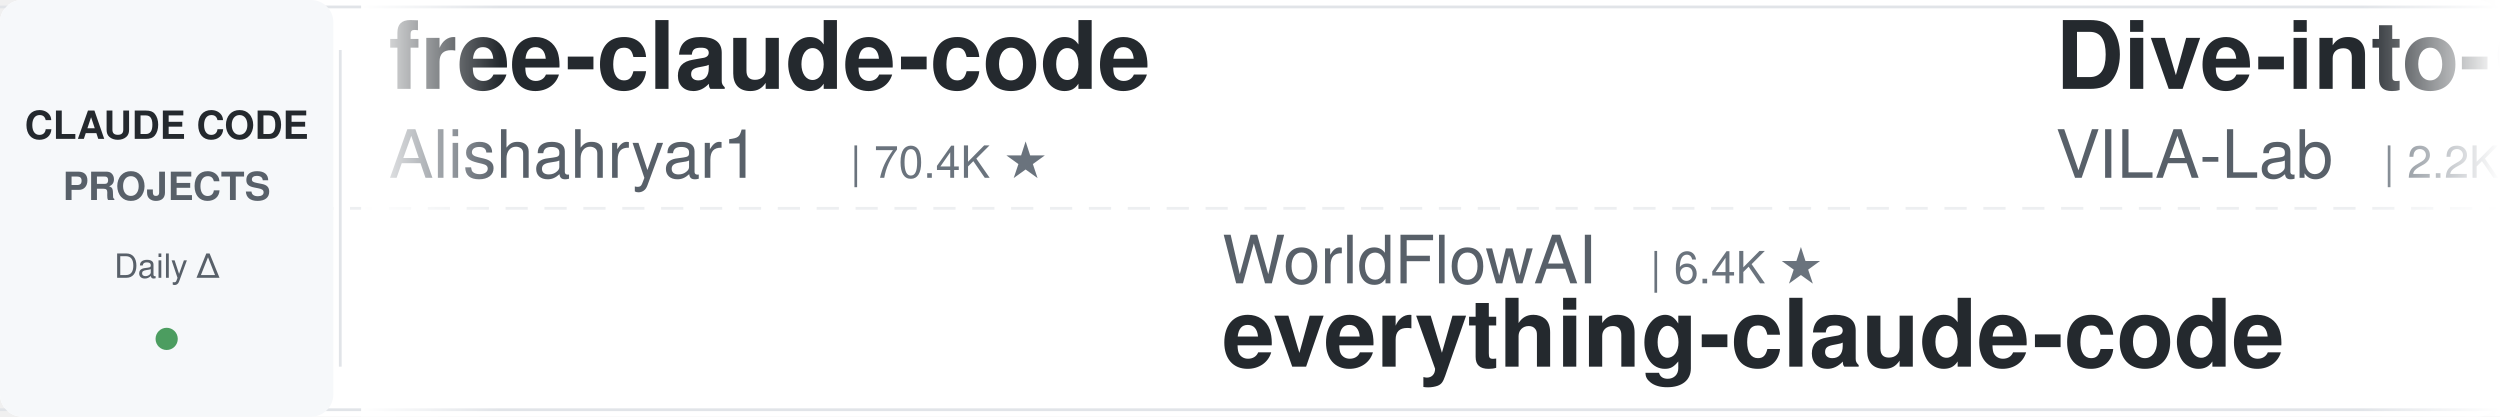
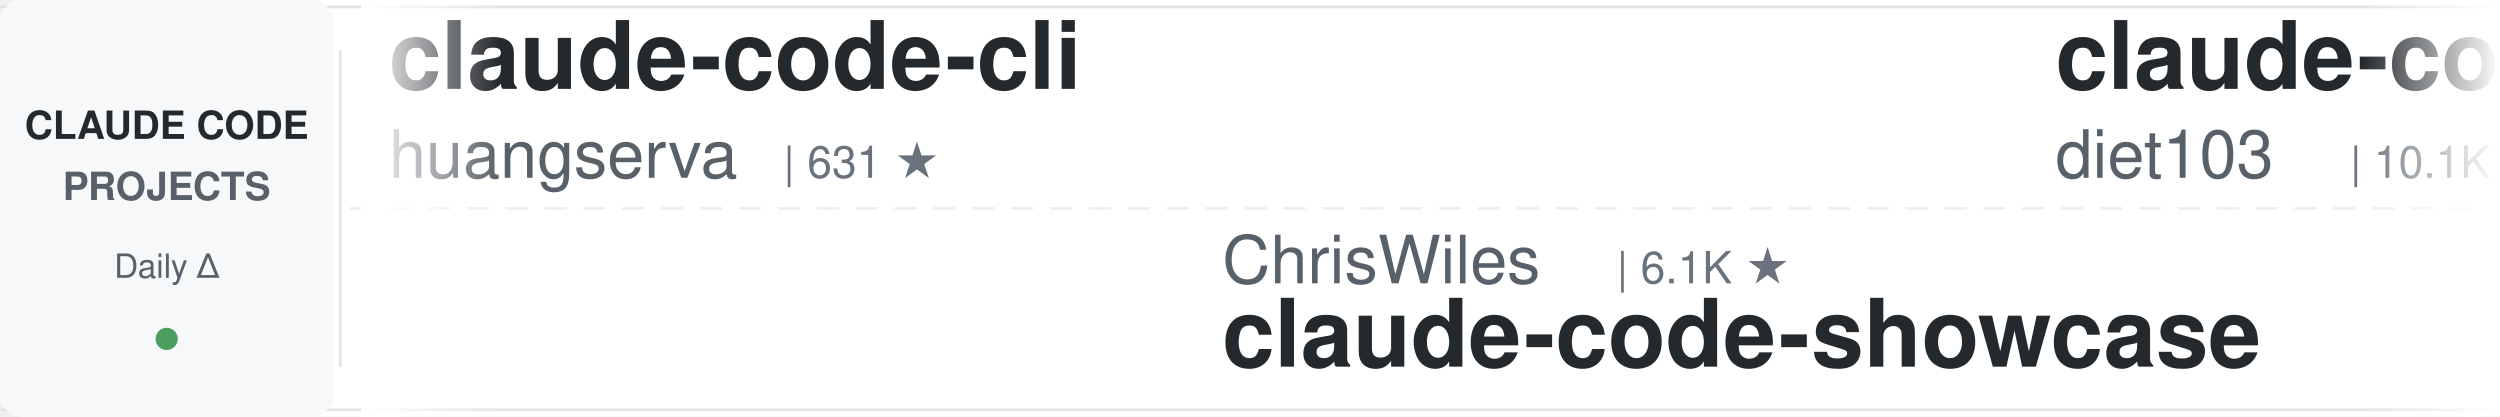
<svg xmlns="http://www.w3.org/2000/svg" width="900" height="150">
  <defs>
    <linearGradient id="leftFade" x1="0%" y1="0%" x2="100%" y2="0%">
      <stop offset="0%" style="stop-color:#ffffff;stop-opacity:1" />
      <stop offset="100%" style="stop-color:#ffffff;stop-opacity:0" />
    </linearGradient>
    <linearGradient id="rightFade" x1="0%" y1="0%" x2="100%" y2="0%">
      <stop offset="0%" style="stop-color:#ffffff;stop-opacity:0" />
      <stop offset="100%" style="stop-color:#ffffff;stop-opacity:1" />
    </linearGradient>
  </defs>
  <rect width="900" height="150" fill="#ffffff" rx="8" />
  <rect x="0" y="2" width="900" height="1" fill="#e1e4e8" />
  <rect x="0" y="147" width="900" height="1" fill="#e1e4e8" />
  <line x1="0" y1="75" x2="900" y2="75" stroke="#e1e4e8" stroke-width="1" stroke-dasharray="8 6" opacity="0.6" />
  <rect x="0" y="0" width="120" height="150" fill="#f6f8fa" rx="8" />
  <text x="60" y="50" font-family="-apple-system, BlinkMacSystemFont, 'Segoe UI', Helvetica, Arial, sans-serif" font-size="14" font-weight="600" fill="#24292e" text-anchor="middle">CLAUDE CODE</text>
  <text x="60" y="72" font-family="-apple-system, BlinkMacSystemFont, 'Segoe UI', Helvetica, Arial, sans-serif" font-size="14" font-weight="600" fill="#586069" text-anchor="middle">PROJECTS</text>
  <text x="60" y="100" font-family="-apple-system, BlinkMacSystemFont, 'Segoe UI', Helvetica, Arial, sans-serif" font-size="12" font-weight="500" fill="#586069" text-anchor="middle">Daily Δ</text>
  <circle cx="60" cy="122" r="4" fill="#22863a" opacity="0.8" />
  <rect x="122" y="18" width="1" height="114" fill="#e1e4e8" />
  <clipPath id="tickerClip">
    <rect x="130" y="0" width="770" height="150" />
  </clipPath>
  <g clip-path="url(#tickerClip)">
    <g id="tickerItems">
      <animateTransform attributeName="transform" attributeType="XML" type="translate" from="0 0" to="-3000 0" dur="54s" repeatCount="indefinite" />
      <g transform="translate(0, 0)">
-         <text x="140" y="32" font-family="-apple-system, BlinkMacSystemFont, 'Segoe UI', Helvetica, Arial, sans-serif" font-size="34" font-weight="600" fill="#24292e">free-claude-code</text>
-         <text x="140" y="64" font-family="-apple-system, BlinkMacSystemFont, 'Segoe UI', Helvetica, Arial, sans-serif" font-size="24" font-weight="400" fill="#586069">Alishahryar1</text>
-         <text x="306" y="64" font-family="-apple-system, BlinkMacSystemFont, 'Segoe UI', Helvetica, Arial, sans-serif" font-size="16" font-weight="500" fill="#6a737d">| 70.4K ★</text>
+         <text x="140" y="32" font-family="-apple-system, BlinkMacSystemFont, 'Segoe UI', Helvetica, Arial, sans-serif" font-size="34" font-weight="600" fill="#24292e">claude-code-cli</text>
+         <text x="140" y="64" font-family="-apple-system, BlinkMacSystemFont, 'Segoe UI', Helvetica, Arial, sans-serif" font-size="24" font-weight="400" fill="#586069">huangserva</text>
+         <text x="282" y="64" font-family="-apple-system, BlinkMacSystemFont, 'Segoe UI', Helvetica, Arial, sans-serif" font-size="16" font-weight="500" fill="#6a737d">| 631 ★</text>
      </g>
      <g transform="translate(300, 0)">
-         <text x="140" y="102" font-family="-apple-system, BlinkMacSystemFont, 'Segoe UI', Helvetica, Arial, sans-serif" font-size="24" font-weight="400" fill="#586069">WorldFlowAI</text>
-         <text x="294" y="102" font-family="-apple-system, BlinkMacSystemFont, 'Segoe UI', Helvetica, Arial, sans-serif" font-size="16" font-weight="500" fill="#6a737d">| 6.4K ★</text>
-         <text x="140" y="132" font-family="-apple-system, BlinkMacSystemFont, 'Segoe UI', Helvetica, Arial, sans-serif" font-size="34" font-weight="600" fill="#24292e">everything-claude-code</text>
-       </g>
-       <g transform="translate(600, 0)">
-         <text x="140" y="32" font-family="-apple-system, BlinkMacSystemFont, 'Segoe UI', Helvetica, Arial, sans-serif" font-size="34" font-weight="600" fill="#24292e">Dive-into-Claude-Code</text>
-         <text x="140" y="64" font-family="-apple-system, BlinkMacSystemFont, 'Segoe UI', Helvetica, Arial, sans-serif" font-size="24" font-weight="400" fill="#586069">VILA-Lab</text>
-         <text x="258" y="64" font-family="-apple-system, BlinkMacSystemFont, 'Segoe UI', Helvetica, Arial, sans-serif" font-size="16" font-weight="500" fill="#6a737d">| 2.2K ★</text>
-       </g>
-       <g transform="translate(900, 0)">
-         <text x="140" y="102" font-family="-apple-system, BlinkMacSystemFont, 'Segoe UI', Helvetica, Arial, sans-serif" font-size="24" font-weight="400" fill="#586069">ding113</text>
-         <text x="246" y="102" font-family="-apple-system, BlinkMacSystemFont, 'Segoe UI', Helvetica, Arial, sans-serif" font-size="16" font-weight="500" fill="#6a737d">| 3.4K ★</text>
-         <text x="140" y="132" font-family="-apple-system, BlinkMacSystemFont, 'Segoe UI', Helvetica, Arial, sans-serif" font-size="34" font-weight="600" fill="#24292e">claude-code-hub</text>
-       </g>
-       <g transform="translate(1200, 0)">
-         <text x="140" y="32" font-family="-apple-system, BlinkMacSystemFont, 'Segoe UI', Helvetica, Arial, sans-serif" font-size="34" font-weight="600" fill="#24292e">claude-code-analysis</text>
-         <text x="140" y="64" font-family="-apple-system, BlinkMacSystemFont, 'Segoe UI', Helvetica, Arial, sans-serif" font-size="24" font-weight="400" fill="#586069">liuup</text>
-         <text x="222" y="64" font-family="-apple-system, BlinkMacSystemFont, 'Segoe UI', Helvetica, Arial, sans-serif" font-size="16" font-weight="500" fill="#6a737d">| 4.1K ★</text>
-       </g>
-       <g transform="translate(1500, 0)">
        <text x="140" y="102" font-family="-apple-system, BlinkMacSystemFont, 'Segoe UI', Helvetica, Arial, sans-serif" font-size="24" font-weight="400" fill="#586069">ChrisWiles</text>
        <text x="282" y="102" font-family="-apple-system, BlinkMacSystemFont, 'Segoe UI', Helvetica, Arial, sans-serif" font-size="16" font-weight="500" fill="#6a737d">| 6.1K ★</text>
        <text x="140" y="132" font-family="-apple-system, BlinkMacSystemFont, 'Segoe UI', Helvetica, Arial, sans-serif" font-size="34" font-weight="600" fill="#24292e">claude-code-showcase</text>
      </g>
+       <g transform="translate(600, 0)">
+         <text x="140" y="32" font-family="-apple-system, BlinkMacSystemFont, 'Segoe UI', Helvetica, Arial, sans-serif" font-size="34" font-weight="600" fill="#24292e">claude-code-infrastructu...</text>
+         <text x="140" y="64" font-family="-apple-system, BlinkMacSystemFont, 'Segoe UI', Helvetica, Arial, sans-serif" font-size="24" font-weight="400" fill="#586069">diet103</text>
+         <text x="246" y="64" font-family="-apple-system, BlinkMacSystemFont, 'Segoe UI', Helvetica, Arial, sans-serif" font-size="16" font-weight="500" fill="#6a737d">| 10.1K ★</text>
+       </g>
+       <g transform="translate(900, 0)">
+         <text x="140" y="102" font-family="-apple-system, BlinkMacSystemFont, 'Segoe UI', Helvetica, Arial, sans-serif" font-size="24" font-weight="400" fill="#586069">shareAI-lab</text>
+         <text x="294" y="102" font-family="-apple-system, BlinkMacSystemFont, 'Segoe UI', Helvetica, Arial, sans-serif" font-size="16" font-weight="500" fill="#6a737d">| 80.4K ★</text>
+         <text x="140" y="132" font-family="-apple-system, BlinkMacSystemFont, 'Segoe UI', Helvetica, Arial, sans-serif" font-size="34" font-weight="600" fill="#24292e">learn-claude-code</text>
+       </g>
+       <g transform="translate(1200, 0)">
+         <text x="140" y="32" font-family="-apple-system, BlinkMacSystemFont, 'Segoe UI', Helvetica, Arial, sans-serif" font-size="34" font-weight="600" fill="#24292e">ClaudeCode-Portable</text>
+         <text x="140" y="64" font-family="-apple-system, BlinkMacSystemFont, 'Segoe UI', Helvetica, Arial, sans-serif" font-size="24" font-weight="400" fill="#586069">techjarves</text>
+         <text x="282" y="64" font-family="-apple-system, BlinkMacSystemFont, 'Segoe UI', Helvetica, Arial, sans-serif" font-size="16" font-weight="500" fill="#6a737d">| 1.6K ★</text>
+       </g>
+       <g transform="translate(1500, 0)">
+         <text x="140" y="102" font-family="-apple-system, BlinkMacSystemFont, 'Segoe UI', Helvetica, Arial, sans-serif" font-size="24" font-weight="400" fill="#586069">Windy3f3f3f3f</text>
+         <text x="318" y="102" font-family="-apple-system, BlinkMacSystemFont, 'Segoe UI', Helvetica, Arial, sans-serif" font-size="16" font-weight="500" fill="#6a737d">| 2.8K ★</text>
+         <text x="140" y="132" font-family="-apple-system, BlinkMacSystemFont, 'Segoe UI', Helvetica, Arial, sans-serif" font-size="34" font-weight="600" fill="#24292e">claude-code-from-scratch</text>
+       </g>
      <g transform="translate(1800, 0)">
-         <text x="140" y="32" font-family="-apple-system, BlinkMacSystemFont, 'Segoe UI', Helvetica, Arial, sans-serif" font-size="34" font-weight="600" fill="#24292e">claude-code-book</text>
-         <text x="140" y="64" font-family="-apple-system, BlinkMacSystemFont, 'Segoe UI', Helvetica, Arial, sans-serif" font-size="24" font-weight="400" fill="#586069">lintsinghua</text>
-         <text x="294" y="64" font-family="-apple-system, BlinkMacSystemFont, 'Segoe UI', Helvetica, Arial, sans-serif" font-size="16" font-weight="500" fill="#6a737d">| 4.4K ★</text>
+         <text x="140" y="32" font-family="-apple-system, BlinkMacSystemFont, 'Segoe UI', Helvetica, Arial, sans-serif" font-size="34" font-weight="600" fill="#24292e">pi-vs-claude-code</text>
+         <text x="140" y="64" font-family="-apple-system, BlinkMacSystemFont, 'Segoe UI', Helvetica, Arial, sans-serif" font-size="24" font-weight="400" fill="#586069">disler</text>
+         <text x="234" y="64" font-family="-apple-system, BlinkMacSystemFont, 'Segoe UI', Helvetica, Arial, sans-serif" font-size="16" font-weight="500" fill="#6a737d">| 1.7K ★</text>
      </g>
      <g transform="translate(2100, 0)">
-         <text x="140" y="102" font-family="-apple-system, BlinkMacSystemFont, 'Segoe UI', Helvetica, Arial, sans-serif" font-size="24" font-weight="400" fill="#586069">darcyegb</text>
-         <text x="258" y="102" font-family="-apple-system, BlinkMacSystemFont, 'Segoe UI', Helvetica, Arial, sans-serif" font-size="16" font-weight="500" fill="#6a737d">| 780 ★</text>
-         <text x="140" y="132" font-family="-apple-system, BlinkMacSystemFont, 'Segoe UI', Helvetica, Arial, sans-serif" font-size="34" font-weight="600" fill="#24292e">ClaudeCodeAgents</text>
+         <text x="140" y="102" font-family="-apple-system, BlinkMacSystemFont, 'Segoe UI', Helvetica, Arial, sans-serif" font-size="24" font-weight="400" fill="#586069">mrpaidsocial</text>
+         <text x="306" y="102" font-family="-apple-system, BlinkMacSystemFont, 'Segoe UI', Helvetica, Arial, sans-serif" font-size="16" font-weight="500" fill="#6a737d">| 1.7K ★</text>
+         <text x="140" y="132" font-family="-apple-system, BlinkMacSystemFont, 'Segoe UI', Helvetica, Arial, sans-serif" font-size="34" font-weight="600" fill="#24292e">arcads-claude-code-mrpai...</text>
      </g>
      <g transform="translate(2400, 0)">
-         <text x="140" y="32" font-family="-apple-system, BlinkMacSystemFont, 'Segoe UI', Helvetica, Arial, sans-serif" font-size="34" font-weight="600" fill="#24292e">claude-code-telegram</text>
-         <text x="140" y="64" font-family="-apple-system, BlinkMacSystemFont, 'Segoe UI', Helvetica, Arial, sans-serif" font-size="24" font-weight="400" fill="#586069">overwirehq</text>
-         <text x="282" y="64" font-family="-apple-system, BlinkMacSystemFont, 'Segoe UI', Helvetica, Arial, sans-serif" font-size="16" font-weight="500" fill="#6a737d">| 2.8K ★</text>
+         <text x="140" y="32" font-family="-apple-system, BlinkMacSystemFont, 'Segoe UI', Helvetica, Arial, sans-serif" font-size="34" font-weight="600" fill="#24292e">my-claude-code-setup</text>
+         <text x="140" y="64" font-family="-apple-system, BlinkMacSystemFont, 'Segoe UI', Helvetica, Arial, sans-serif" font-size="24" font-weight="400" fill="#586069">centminmod</text>
+         <text x="282" y="64" font-family="-apple-system, BlinkMacSystemFont, 'Segoe UI', Helvetica, Arial, sans-serif" font-size="16" font-weight="500" fill="#6a737d">| 2.7K ★</text>
      </g>
      <g transform="translate(2700, 0)">
-         <text x="140" y="102" font-family="-apple-system, BlinkMacSystemFont, 'Segoe UI', Helvetica, Arial, sans-serif" font-size="24" font-weight="400" fill="#586069">SeemSeam</text>
-         <text x="258" y="102" font-family="-apple-system, BlinkMacSystemFont, 'Segoe UI', Helvetica, Arial, sans-serif" font-size="16" font-weight="500" fill="#6a737d">| 3.6K ★</text>
-         <text x="140" y="132" font-family="-apple-system, BlinkMacSystemFont, 'Segoe UI', Helvetica, Arial, sans-serif" font-size="34" font-weight="600" fill="#24292e">claude_codex_bridge</text>
+         <text x="140" y="102" font-family="-apple-system, BlinkMacSystemFont, 'Segoe UI', Helvetica, Arial, sans-serif" font-size="24" font-weight="400" fill="#586069">Alishahryar1</text>
+         <text x="306" y="102" font-family="-apple-system, BlinkMacSystemFont, 'Segoe UI', Helvetica, Arial, sans-serif" font-size="16" font-weight="500" fill="#6a737d">| 70.5K ★</text>
+         <text x="140" y="132" font-family="-apple-system, BlinkMacSystemFont, 'Segoe UI', Helvetica, Arial, sans-serif" font-size="34" font-weight="600" fill="#24292e">free-claude-code</text>
      </g>
      <g transform="translate(3000, 0)">
-         <text x="140" y="32" font-family="-apple-system, BlinkMacSystemFont, 'Segoe UI', Helvetica, Arial, sans-serif" font-size="34" font-weight="600" fill="#24292e">free-claude-code</text>
-         <text x="140" y="64" font-family="-apple-system, BlinkMacSystemFont, 'Segoe UI', Helvetica, Arial, sans-serif" font-size="24" font-weight="400" fill="#586069">Alishahryar1</text>
-         <text x="306" y="64" font-family="-apple-system, BlinkMacSystemFont, 'Segoe UI', Helvetica, Arial, sans-serif" font-size="16" font-weight="500" fill="#6a737d">| 70.4K ★</text>
+         <text x="140" y="32" font-family="-apple-system, BlinkMacSystemFont, 'Segoe UI', Helvetica, Arial, sans-serif" font-size="34" font-weight="600" fill="#24292e">claude-code-cli</text>
+         <text x="140" y="64" font-family="-apple-system, BlinkMacSystemFont, 'Segoe UI', Helvetica, Arial, sans-serif" font-size="24" font-weight="400" fill="#586069">huangserva</text>
+         <text x="282" y="64" font-family="-apple-system, BlinkMacSystemFont, 'Segoe UI', Helvetica, Arial, sans-serif" font-size="16" font-weight="500" fill="#6a737d">| 631 ★</text>
      </g>
      <g transform="translate(3300, 0)">
-         <text x="140" y="102" font-family="-apple-system, BlinkMacSystemFont, 'Segoe UI', Helvetica, Arial, sans-serif" font-size="24" font-weight="400" fill="#586069">WorldFlowAI</text>
-         <text x="294" y="102" font-family="-apple-system, BlinkMacSystemFont, 'Segoe UI', Helvetica, Arial, sans-serif" font-size="16" font-weight="500" fill="#6a737d">| 6.4K ★</text>
-         <text x="140" y="132" font-family="-apple-system, BlinkMacSystemFont, 'Segoe UI', Helvetica, Arial, sans-serif" font-size="34" font-weight="600" fill="#24292e">everything-claude-code</text>
+         <text x="140" y="102" font-family="-apple-system, BlinkMacSystemFont, 'Segoe UI', Helvetica, Arial, sans-serif" font-size="24" font-weight="400" fill="#586069">ChrisWiles</text>
+         <text x="282" y="102" font-family="-apple-system, BlinkMacSystemFont, 'Segoe UI', Helvetica, Arial, sans-serif" font-size="16" font-weight="500" fill="#6a737d">| 6.1K ★</text>
+         <text x="140" y="132" font-family="-apple-system, BlinkMacSystemFont, 'Segoe UI', Helvetica, Arial, sans-serif" font-size="34" font-weight="600" fill="#24292e">claude-code-showcase</text>
      </g>
      <g transform="translate(3600, 0)">
-         <text x="140" y="32" font-family="-apple-system, BlinkMacSystemFont, 'Segoe UI', Helvetica, Arial, sans-serif" font-size="34" font-weight="600" fill="#24292e">Dive-into-Claude-Code</text>
-         <text x="140" y="64" font-family="-apple-system, BlinkMacSystemFont, 'Segoe UI', Helvetica, Arial, sans-serif" font-size="24" font-weight="400" fill="#586069">VILA-Lab</text>
-         <text x="258" y="64" font-family="-apple-system, BlinkMacSystemFont, 'Segoe UI', Helvetica, Arial, sans-serif" font-size="16" font-weight="500" fill="#6a737d">| 2.2K ★</text>
+         <text x="140" y="32" font-family="-apple-system, BlinkMacSystemFont, 'Segoe UI', Helvetica, Arial, sans-serif" font-size="34" font-weight="600" fill="#24292e">claude-code-infrastructu...</text>
+         <text x="140" y="64" font-family="-apple-system, BlinkMacSystemFont, 'Segoe UI', Helvetica, Arial, sans-serif" font-size="24" font-weight="400" fill="#586069">diet103</text>
+         <text x="246" y="64" font-family="-apple-system, BlinkMacSystemFont, 'Segoe UI', Helvetica, Arial, sans-serif" font-size="16" font-weight="500" fill="#6a737d">| 10.1K ★</text>
      </g>
      <g transform="translate(3900, 0)">
-         <text x="140" y="102" font-family="-apple-system, BlinkMacSystemFont, 'Segoe UI', Helvetica, Arial, sans-serif" font-size="24" font-weight="400" fill="#586069">ding113</text>
-         <text x="246" y="102" font-family="-apple-system, BlinkMacSystemFont, 'Segoe UI', Helvetica, Arial, sans-serif" font-size="16" font-weight="500" fill="#6a737d">| 3.4K ★</text>
-         <text x="140" y="132" font-family="-apple-system, BlinkMacSystemFont, 'Segoe UI', Helvetica, Arial, sans-serif" font-size="34" font-weight="600" fill="#24292e">claude-code-hub</text>
+         <text x="140" y="102" font-family="-apple-system, BlinkMacSystemFont, 'Segoe UI', Helvetica, Arial, sans-serif" font-size="24" font-weight="400" fill="#586069">shareAI-lab</text>
+         <text x="294" y="102" font-family="-apple-system, BlinkMacSystemFont, 'Segoe UI', Helvetica, Arial, sans-serif" font-size="16" font-weight="500" fill="#6a737d">| 80.4K ★</text>
+         <text x="140" y="132" font-family="-apple-system, BlinkMacSystemFont, 'Segoe UI', Helvetica, Arial, sans-serif" font-size="34" font-weight="600" fill="#24292e">learn-claude-code</text>
      </g>
    </g>
  </g>
  <rect x="130" y="0" width="50" height="150" fill="url(#leftFade)" />
  <rect x="850" y="0" width="50" height="150" fill="url(#rightFade)" />
</svg>
